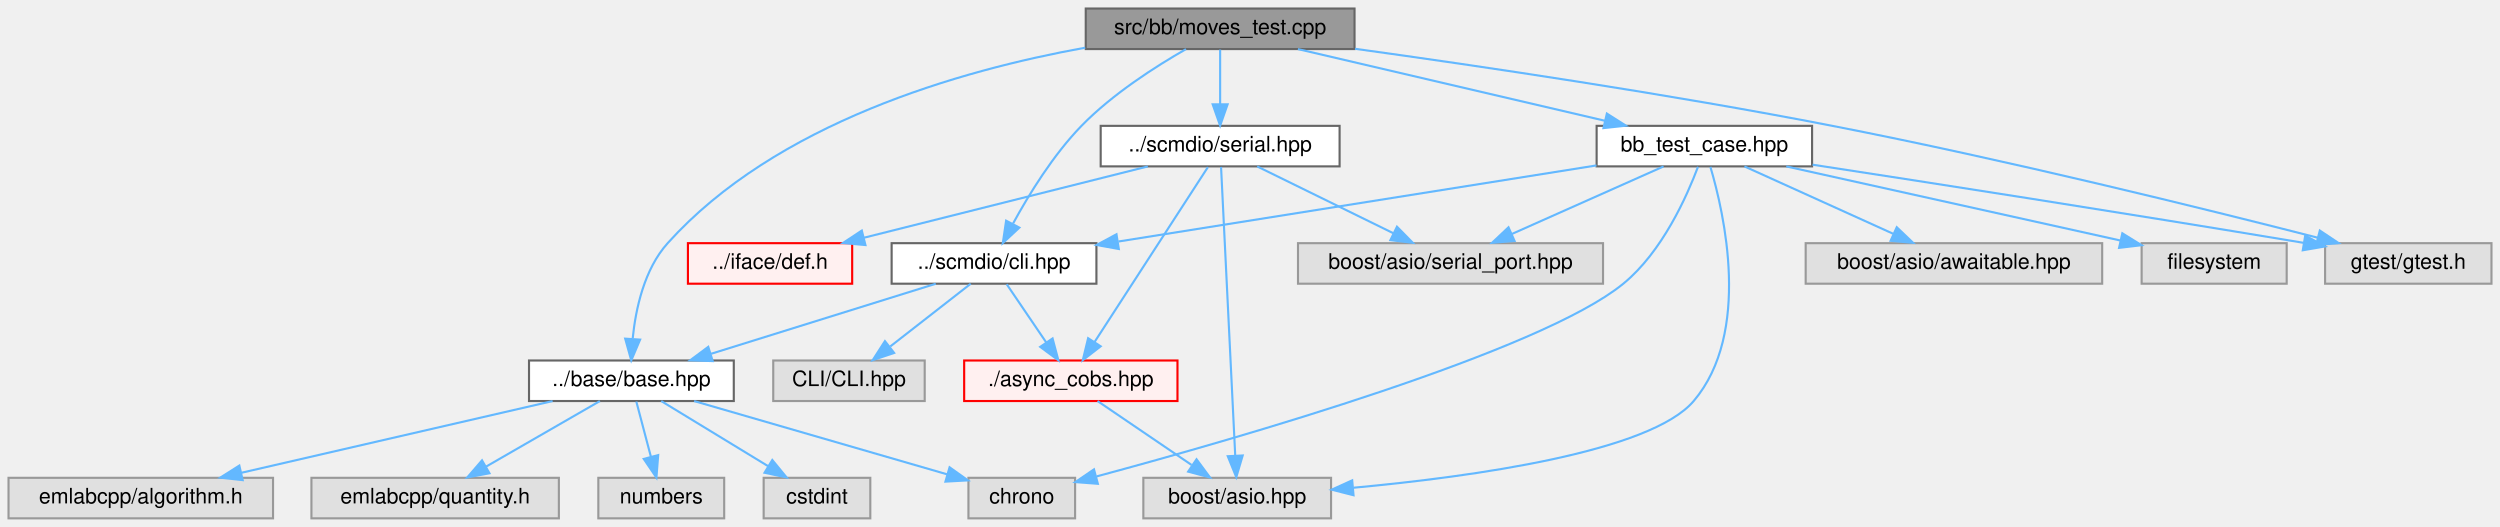
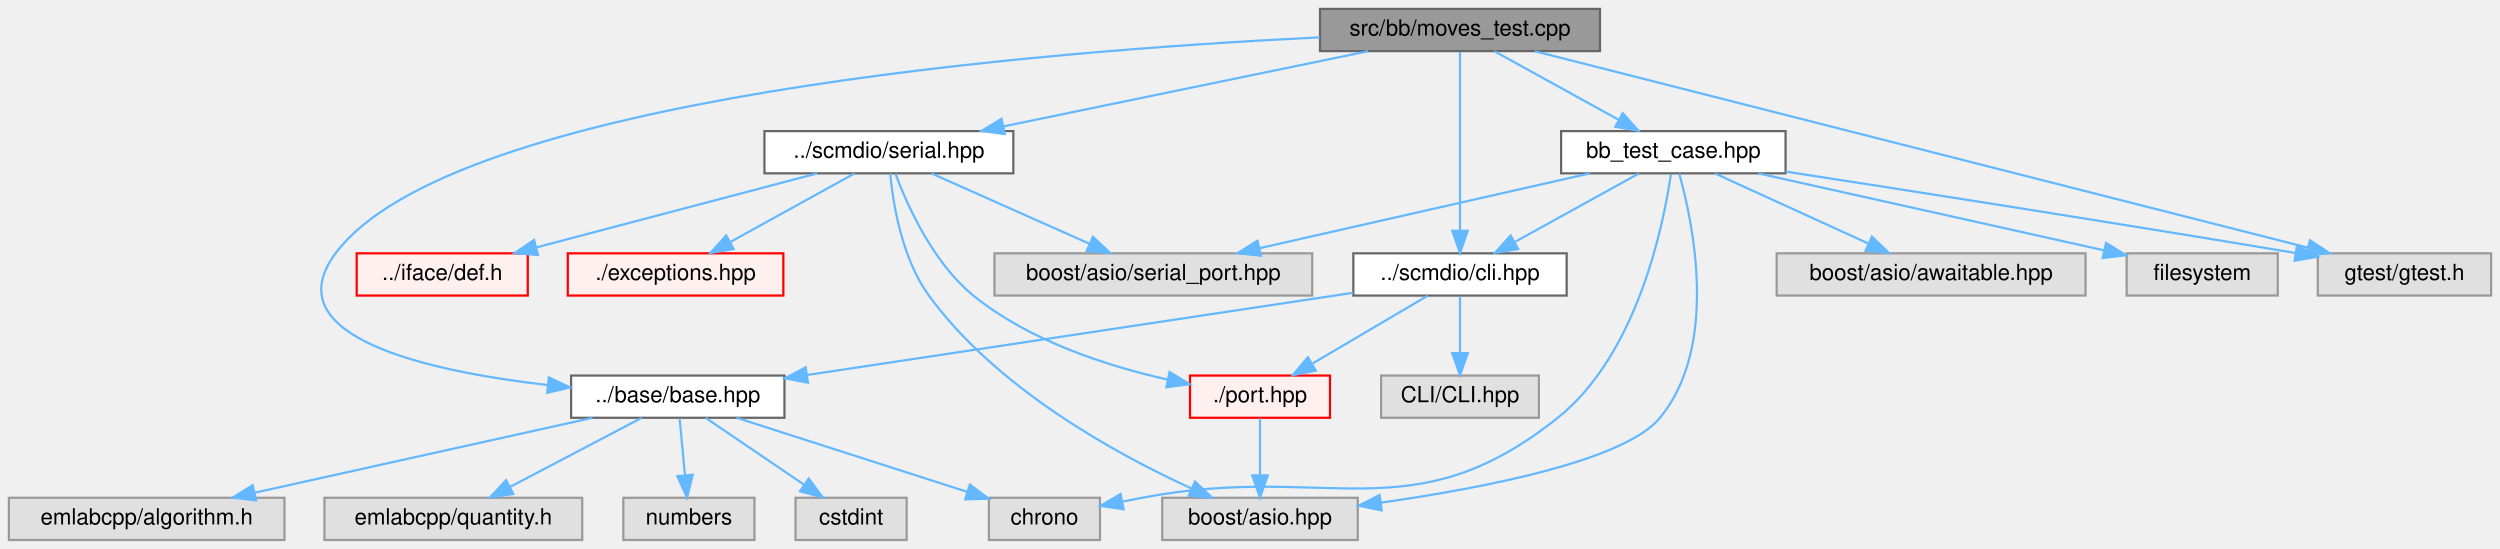
- <svg xmlns="http://www.w3.org/2000/svg" xmlns:xlink="http://www.w3.org/1999/xlink" width="1172pt" height="247pt" viewBox="0.00 0.00 1172.00 247.00">
+ <svg xmlns="http://www.w3.org/2000/svg" xmlns:xlink="http://www.w3.org/1999/xlink" width="1125pt" height="247pt" viewBox="0.00 0.00 1125.00 247.00">
  <g id="graph0" class="graph" transform="scale(1 1) rotate(0) translate(4 243)">
    <g id="Node000001" class="node">
      <g id="a_Node000001">
        <a xlink:title=" ">
-           <polygon fill="#999999" stroke="#666666" points="631,-239 505,-239 505,-220 631,-220 631,-239" />
-           <text text-anchor="middle" x="568" y="-227" font-family="Helvetica,sans-Serif" font-size="10.00">src/bb/moves_test.cpp</text>
+           <polygon fill="#999999" stroke="#666666" points="716,-239 590,-239 590,-220 716,-220 716,-239" />
+           <text text-anchor="middle" x="653" y="-227" font-family="Helvetica,sans-Serif" font-size="10.00">src/bb/moves_test.cpp</text>
        </a>
      </g>
    </g>
    <g id="Node000002" class="node">
      <g id="a_Node000002">
        <a xlink:href="base_2base_8hpp.html" target="_top" xlink:title=" ">
-           <polygon fill="white" stroke="#666666" points="340,-74 244,-74 244,-55 340,-55 340,-74" />
-           <text text-anchor="middle" x="292" y="-62" font-family="Helvetica,sans-Serif" font-size="10.00">../base/base.hpp</text>
+           <polygon fill="white" stroke="#666666" points="349,-74 253,-74 253,-55 349,-55 349,-74" />
+           <text text-anchor="middle" x="301" y="-62" font-family="Helvetica,sans-Serif" font-size="10.00">../base/base.hpp</text>
        </a>
      </g>
    </g>
    <g id="edge1_Node000001_Node000002" class="edge">
      <g id="a_edge1_Node000001_Node000002">
        <a xlink:title=" ">
-           <path fill="none" stroke="#63b8ff" d="M504.74,-220.64C445.82,-209.98 359.67,-185.3 309,-129 298.03,-116.81 294.02,-98.28 292.61,-84.39" />
-           <polygon fill="#63b8ff" stroke="#63b8ff" points="296.08,-83.79 291.94,-74.04 289.09,-84.24 296.08,-83.79" />
+           <path fill="none" stroke="#63b8ff" d="M589.86,-226.19C466.12,-220.15 199.21,-199.1 147,-129 119.03,-91.44 188.05,-75.99 242.56,-69.71" />
+           <polygon fill="#63b8ff" stroke="#63b8ff" points="242.97,-73.18 252.54,-68.64 242.23,-66.22 242.97,-73.18" />
        </a>
      </g>
    </g>
    <g id="Node000008" class="node">
      <g id="a_Node000008">
        <a xlink:href="scmdio_2cli_8hpp.html" target="_top" xlink:title=" ">
-           <polygon fill="white" stroke="#666666" points="510,-129 414,-129 414,-110 510,-110 510,-129" />
-           <text text-anchor="middle" x="462" y="-117" font-family="Helvetica,sans-Serif" font-size="10.00">../scmdio/cli.hpp</text>
+           <polygon fill="white" stroke="#666666" points="701,-129 605,-129 605,-110 701,-110 701,-129" />
+           <text text-anchor="middle" x="653" y="-117" font-family="Helvetica,sans-Serif" font-size="10.00">../scmdio/cli.hpp</text>
        </a>
      </g>
    </g>
    <g id="edge7_Node000001_Node000008" class="edge">
      <g id="a_edge7_Node000001_Node000008">
        <a xlink:title=" ">
-           <path fill="none" stroke="#63b8ff" d="M551.99,-219.97C537.96,-211.96 517.59,-198.99 503,-184 489.73,-170.36 478.33,-151.8 470.95,-138.26" />
-           <polygon fill="#63b8ff" stroke="#63b8ff" points="473.87,-136.29 466.12,-129.06 467.67,-139.54 473.87,-136.29" />
+           <path fill="none" stroke="#63b8ff" d="M653,-219.66C653,-202.17 653,-162.8 653,-139.27" />
+           <polygon fill="#63b8ff" stroke="#63b8ff" points="656.5,-139.16 653,-129.16 649.5,-139.16 656.5,-139.16" />
        </a>
      </g>
    </g>
    <g id="Node000014" class="node">
      <g id="a_Node000014">
        <a xlink:href="serial_8hpp.html" target="_top" xlink:title=" ">
-           <polygon fill="white" stroke="#666666" points="624,-184 512,-184 512,-165 624,-165 624,-184" />
-           <text text-anchor="middle" x="568" y="-172" font-family="Helvetica,sans-Serif" font-size="10.00">../scmdio/serial.hpp</text>
+           <polygon fill="white" stroke="#666666" points="452,-184 340,-184 340,-165 452,-165 452,-184" />
+           <text text-anchor="middle" x="396" y="-172" font-family="Helvetica,sans-Serif" font-size="10.00">../scmdio/serial.hpp</text>
        </a>
      </g>
    </g>
    <g id="edge12_Node000001_Node000014" class="edge">
      <g id="a_edge12_Node000001_Node000014">
        <a xlink:title=" ">
-           <path fill="none" stroke="#63b8ff" d="M568,-219.75C568,-212.8 568,-202.85 568,-194.13" />
-           <polygon fill="#63b8ff" stroke="#63b8ff" points="571.5,-194.09 568,-184.09 564.5,-194.09 571.5,-194.09" />
-         </a>
-       </g>
-     </g>
-     <g id="Node000023" class="node">
-       <g id="a_Node000023">
+           <path fill="none" stroke="#63b8ff" d="M611.71,-219.98C567.07,-210.78 495.84,-196.09 447.55,-186.13" />
+           <polygon fill="#63b8ff" stroke="#63b8ff" points="448.12,-182.67 437.62,-184.08 446.7,-189.53 448.12,-182.67" />
+         </a>
+       </g>
+     </g>
+     <g id="Node000025" class="node">
+       <g id="a_Node000025">
        <a xlink:href="bb__test__case_8hpp.html" target="_top" xlink:title=" ">
-           <polygon fill="white" stroke="#666666" points="845.5,-184 744.5,-184 744.5,-165 845.5,-165 845.5,-184" />
-           <text text-anchor="middle" x="795" y="-172" font-family="Helvetica,sans-Serif" font-size="10.00">bb_test_case.hpp</text>
-         </a>
-       </g>
-     </g>
-     <g id="edge17_Node000001_Node000023" class="edge">
-       <g id="a_edge17_Node000001_Node000023">
-         <a xlink:title=" ">
-           <path fill="none" stroke="#63b8ff" d="M604.47,-219.98C643.57,-210.86 705.77,-196.33 748.39,-186.38" />
-           <polygon fill="#63b8ff" stroke="#63b8ff" points="749.3,-189.76 758.24,-184.08 747.71,-182.95 749.3,-189.76" />
-         </a>
-       </g>
-     </g>
-     <g id="Node000026" class="node">
-       <g id="a_Node000026">
-         <a xlink:title=" ">
-           <polygon fill="#e0e0e0" stroke="#999999" points="1164,-129 1086,-129 1086,-110 1164,-110 1164,-129" />
-           <text text-anchor="middle" x="1125" y="-117" font-family="Helvetica,sans-Serif" font-size="10.00">gtest/gtest.h</text>
-         </a>
-       </g>
-     </g>
-     <g id="edge25_Node000001_Node000026" class="edge">
-       <g id="a_edge25_Node000001_Node000026">
-         <a xlink:title=" ">
-           <path fill="none" stroke="#63b8ff" d="M631.23,-220.13C689.54,-212.06 778.41,-198.92 855,-184 936.04,-168.21 1029.63,-145.09 1082.62,-131.54" />
-           <polygon fill="#63b8ff" stroke="#63b8ff" points="1083.53,-134.92 1092.34,-129.04 1081.79,-128.14 1083.53,-134.92" />
+           <polygon fill="white" stroke="#666666" points="799.5,-184 698.5,-184 698.5,-165 799.5,-165 799.5,-184" />
+           <text text-anchor="middle" x="749" y="-172" font-family="Helvetica,sans-Serif" font-size="10.00">bb_test_case.hpp</text>
+         </a>
+       </g>
+     </g>
+     <g id="edge18_Node000001_Node000025" class="edge">
+       <g id="a_edge18_Node000001_Node000025">
+         <a xlink:title=" ">
+           <path fill="none" stroke="#63b8ff" d="M668.42,-219.98C683.45,-211.69 706.54,-198.94 724.16,-189.22" />
+           <polygon fill="#63b8ff" stroke="#63b8ff" points="726.23,-192.07 733.3,-184.17 722.85,-185.94 726.23,-192.07" />
+         </a>
+       </g>
+     </g>
+     <g id="Node000028" class="node">
+       <g id="a_Node000028">
+         <a xlink:title=" ">
+           <polygon fill="#e0e0e0" stroke="#999999" points="1117,-129 1039,-129 1039,-110 1117,-110 1117,-129" />
+           <text text-anchor="middle" x="1078" y="-117" font-family="Helvetica,sans-Serif" font-size="10.00">gtest/gtest.h</text>
+         </a>
+       </g>
+     </g>
+     <g id="edge26_Node000001_Node000028" class="edge">
+       <g id="a_edge26_Node000001_Node000028">
+         <a xlink:title=" ">
+           <path fill="none" stroke="#63b8ff" d="M686.7,-219.94C763.11,-200.52 949.44,-153.17 1034.44,-131.57" />
+           <polygon fill="#63b8ff" stroke="#63b8ff" points="1035.46,-134.92 1044.29,-129.07 1033.74,-128.14 1035.46,-134.92" />
        </a>
      </g>
    </g>
    <g id="Node000003" class="node">
      <g id="a_Node000003">
        <a xlink:title=" ">
-           <polygon fill="#e0e0e0" stroke="#999999" points="500,-19 450,-19 450,0 500,0 500,-19" />
-           <text text-anchor="middle" x="475" y="-7" font-family="Helvetica,sans-Serif" font-size="10.00">chrono</text>
+           <polygon fill="#e0e0e0" stroke="#999999" points="491,-19 441,-19 441,0 491,0 491,-19" />
+           <text text-anchor="middle" x="466" y="-7" font-family="Helvetica,sans-Serif" font-size="10.00">chrono</text>
        </a>
      </g>
    </g>
    <g id="edge2_Node000002_Node000003" class="edge">
      <g id="a_edge2_Node000002_Node000003">
        <a xlink:title=" ">
-           <path fill="none" stroke="#63b8ff" d="M321.4,-54.98C353.77,-45.61 405.77,-30.55 440.16,-20.59" />
-           <polygon fill="#63b8ff" stroke="#63b8ff" points="441.16,-23.94 449.79,-17.8 439.22,-17.22 441.16,-23.94" />
+           <path fill="none" stroke="#63b8ff" d="M327.51,-54.98C355.7,-45.93 400.42,-31.57 431.38,-21.62" />
+           <polygon fill="#63b8ff" stroke="#63b8ff" points="432.46,-24.95 440.91,-18.56 430.32,-18.29 432.46,-24.95" />
        </a>
      </g>
    </g>
    <g id="Node000004" class="node">
      <g id="a_Node000004">
        <a xlink:title=" ">
          <polygon fill="#e0e0e0" stroke="#999999" points="404,-19 354,-19 354,0 404,0 404,-19" />
          <text text-anchor="middle" x="379" y="-7" font-family="Helvetica,sans-Serif" font-size="10.00">cstdint</text>
        </a>
      </g>
    </g>
    <g id="edge3_Node000002_Node000004" class="edge">
      <g id="a_edge3_Node000002_Node000004">
        <a xlink:title=" ">
-           <path fill="none" stroke="#63b8ff" d="M305.98,-54.98C319.47,-46.77 340.13,-34.18 356.04,-24.49" />
-           <polygon fill="#63b8ff" stroke="#63b8ff" points="358.05,-27.36 364.77,-19.17 354.41,-21.38 358.05,-27.36" />
+           <path fill="none" stroke="#63b8ff" d="M313.53,-54.98C325.4,-46.92 343.46,-34.65 357.61,-25.03" />
+           <polygon fill="#63b8ff" stroke="#63b8ff" points="359.94,-27.69 366.24,-19.17 356,-21.9 359.94,-27.69" />
        </a>
      </g>
    </g>
    <g id="Node000005" class="node">
      <g id="a_Node000005">
        <a xlink:title=" ">
          <polygon fill="#e0e0e0" stroke="#999999" points="124,-19 0,-19 0,0 124,0 124,-19" />
          <text text-anchor="middle" x="62" y="-7" font-family="Helvetica,sans-Serif" font-size="10.00">emlabcpp/algorithm.h</text>
        </a>
      </g>
    </g>
    <g id="edge4_Node000002_Node000005" class="edge">
      <g id="a_edge4_Node000002_Node000005">
        <a xlink:title=" ">
-           <path fill="none" stroke="#63b8ff" d="M255.05,-54.98C215.43,-45.86 152.41,-31.33 109.23,-21.38" />
-           <polygon fill="#63b8ff" stroke="#63b8ff" points="109.77,-17.92 99.24,-19.08 108.2,-24.74 109.77,-17.92" />
+           <path fill="none" stroke="#63b8ff" d="M262.6,-54.98C221.26,-45.82 155.4,-31.21 110.51,-21.26" />
+           <polygon fill="#63b8ff" stroke="#63b8ff" points="111.22,-17.83 100.7,-19.08 109.71,-24.66 111.22,-17.83" />
        </a>
      </g>
    </g>
    <g id="Node000006" class="node">
      <g id="a_Node000006">
        <a xlink:title=" ">
          <polygon fill="#e0e0e0" stroke="#999999" points="258,-19 142,-19 142,0 258,0 258,-19" />
          <text text-anchor="middle" x="200" y="-7" font-family="Helvetica,sans-Serif" font-size="10.00">emlabcpp/quantity.h</text>
        </a>
      </g>
    </g>
    <g id="edge5_Node000002_Node000006" class="edge">
      <g id="a_edge5_Node000002_Node000006">
        <a xlink:title=" ">
-           <path fill="none" stroke="#63b8ff" d="M277.22,-54.98C262.82,-46.69 240.69,-33.94 223.81,-24.22" />
-           <polygon fill="#63b8ff" stroke="#63b8ff" points="225.46,-21.13 215.05,-19.17 221.97,-27.19 225.46,-21.13" />
+           <path fill="none" stroke="#63b8ff" d="M284.77,-54.98C268.82,-46.61 244.22,-33.7 225.62,-23.95" />
+           <polygon fill="#63b8ff" stroke="#63b8ff" points="227,-20.72 216.52,-19.17 223.75,-26.92 227,-20.72" />
        </a>
      </g>
    </g>
    <g id="Node000007" class="node">
      <g id="a_Node000007">
        <a xlink:title=" ">
          <polygon fill="#e0e0e0" stroke="#999999" points="335.5,-19 276.5,-19 276.5,0 335.5,0 335.5,-19" />
          <text text-anchor="middle" x="306" y="-7" font-family="Helvetica,sans-Serif" font-size="10.00">numbers</text>
        </a>
      </g>
    </g>
    <g id="edge6_Node000002_Node000007" class="edge">
      <g id="a_edge6_Node000002_Node000007">
        <a xlink:title=" ">
-           <path fill="none" stroke="#63b8ff" d="M294.31,-54.75C296.17,-47.72 298.84,-37.62 301.15,-28.84" />
-           <polygon fill="#63b8ff" stroke="#63b8ff" points="304.56,-29.65 303.73,-19.09 297.79,-27.86 304.56,-29.65" />
+           <path fill="none" stroke="#63b8ff" d="M301.83,-54.75C302.48,-47.8 303.42,-37.85 304.24,-29.13" />
+           <polygon fill="#63b8ff" stroke="#63b8ff" points="307.73,-29.37 305.19,-19.09 300.77,-28.72 307.73,-29.37" />
        </a>
      </g>
    </g>
    <g id="edge8_Node000008_Node000002" class="edge">
      <g id="a_edge8_Node000008_Node000002">
        <a xlink:title=" ">
-           <path fill="none" stroke="#63b8ff" d="M434.69,-109.98C406.15,-101.09 361.17,-87.07 329.36,-77.15" />
-           <polygon fill="#63b8ff" stroke="#63b8ff" points="330.12,-73.72 319.53,-74.08 328.03,-80.4 330.12,-73.72" />
+           <path fill="none" stroke="#63b8ff" d="M604.79,-111.24C540.86,-101.61 428.1,-84.64 359.41,-74.29" />
+           <polygon fill="#63b8ff" stroke="#63b8ff" points="359.6,-70.78 349.19,-72.76 358.55,-77.71 359.6,-70.78" />
        </a>
      </g>
    </g>
    <g id="Node000009" class="node">
      <g id="a_Node000009">
-         <a xlink:href="async__cobs_8hpp.html" target="_top" xlink:title=" ">
-           <polygon fill="#fff0f0" stroke="red" points="548,-74 448,-74 448,-55 548,-55 548,-74" />
-           <text text-anchor="middle" x="498" y="-62" font-family="Helvetica,sans-Serif" font-size="10.00">./async_cobs.hpp</text>
+         <a xlink:href="port_8hpp.html" target="_top" xlink:title=" ">
+           <polygon fill="#fff0f0" stroke="red" points="594.5,-74 531.5,-74 531.5,-55 594.5,-55 594.5,-74" />
+           <text text-anchor="middle" x="563" y="-62" font-family="Helvetica,sans-Serif" font-size="10.00">./port.hpp</text>
        </a>
      </g>
    </g>
    <g id="edge9_Node000008_Node000009" class="edge">
      <g id="a_edge9_Node000008_Node000009">
        <a xlink:title=" ">
-           <path fill="none" stroke="#63b8ff" d="M467.94,-109.75C472.98,-102.34 480.34,-91.5 486.51,-82.41" />
-           <polygon fill="#63b8ff" stroke="#63b8ff" points="489.44,-84.33 492.17,-74.09 483.65,-80.39 489.44,-84.33" />
+           <path fill="none" stroke="#63b8ff" d="M638.54,-109.98C624.58,-101.77 603.21,-89.18 586.75,-79.49" />
+           <polygon fill="#63b8ff" stroke="#63b8ff" points="588.12,-76.23 577.72,-74.17 584.56,-82.26 588.12,-76.23" />
        </a>
      </g>
    </g>
    <g id="Node000013" class="node">
      <g id="a_Node000013">
        <a xlink:title=" ">
-           <polygon fill="#e0e0e0" stroke="#999999" points="429.5,-74 358.5,-74 358.5,-55 429.5,-55 429.5,-74" />
-           <text text-anchor="middle" x="394" y="-62" font-family="Helvetica,sans-Serif" font-size="10.00">CLI/CLI.hpp</text>
+           <polygon fill="#e0e0e0" stroke="#999999" points="688.5,-74 617.5,-74 617.5,-55 688.5,-55 688.5,-74" />
+           <text text-anchor="middle" x="653" y="-62" font-family="Helvetica,sans-Serif" font-size="10.00">CLI/CLI.hpp</text>
        </a>
      </g>
    </g>
    <g id="edge11_Node000008_Node000013" class="edge">
      <g id="a_edge11_Node000008_Node000013">
        <a xlink:title=" ">
-           <path fill="none" stroke="#63b8ff" d="M451.07,-109.98C440.92,-102.07 425.58,-90.11 413.35,-80.58" />
-           <polygon fill="#63b8ff" stroke="#63b8ff" points="415.16,-77.56 405.12,-74.17 410.86,-83.08 415.16,-77.56" />
+           <path fill="none" stroke="#63b8ff" d="M653,-109.75C653,-102.8 653,-92.85 653,-84.13" />
+           <polygon fill="#63b8ff" stroke="#63b8ff" points="656.5,-84.09 653,-74.09 649.5,-84.09 656.5,-84.09" />
        </a>
      </g>
    </g>
    <g id="Node000010" class="node">
      <g id="a_Node000010">
        <a xlink:title=" ">
-           <polygon fill="#e0e0e0" stroke="#999999" points="620,-19 532,-19 532,0 620,0 620,-19" />
-           <text text-anchor="middle" x="576" y="-7" font-family="Helvetica,sans-Serif" font-size="10.00">boost/asio.hpp</text>
+           <polygon fill="#e0e0e0" stroke="#999999" points="607,-19 519,-19 519,0 607,0 607,-19" />
+           <text text-anchor="middle" x="563" y="-7" font-family="Helvetica,sans-Serif" font-size="10.00">boost/asio.hpp</text>
        </a>
      </g>
    </g>
    <g id="edge10_Node000009_Node000010" class="edge">
      <g id="a_edge10_Node000009_Node000010">
        <a xlink:title=" ">
-           <path fill="none" stroke="#63b8ff" d="M510.53,-54.98C522.4,-46.92 540.46,-34.65 554.61,-25.03" />
-           <polygon fill="#63b8ff" stroke="#63b8ff" points="556.94,-27.69 563.24,-19.17 553,-21.9 556.94,-27.69" />
-         </a>
-       </g>
-     </g>
-     <g id="edge14_Node000014_Node000009" class="edge">
-       <g id="a_edge14_Node000014_Node000009">
-         <a xlink:title=" ">
-           <path fill="none" stroke="#63b8ff" d="M562.27,-164.66C550.68,-146.77 524.25,-106 509.14,-82.69" />
-           <polygon fill="#63b8ff" stroke="#63b8ff" points="511.99,-80.65 503.61,-74.16 506.11,-84.45 511.99,-80.65" />
-         </a>
-       </g>
-     </g>
-     <g id="edge15_Node000014_Node000010" class="edge">
-       <g id="a_edge15_Node000014_Node000010">
-         <a xlink:title=" ">
-           <path fill="none" stroke="#63b8ff" d="M568.43,-164.74C569.68,-139.31 573.32,-65.08 575.06,-29.69" />
-           <polygon fill="#63b8ff" stroke="#63b8ff" points="578.57,-29.47 575.57,-19.31 571.58,-29.12 578.57,-29.47" />
+           <path fill="none" stroke="#63b8ff" d="M563,-54.75C563,-47.8 563,-37.85 563,-29.13" />
+           <polygon fill="#63b8ff" stroke="#63b8ff" points="566.5,-29.09 563,-19.09 559.5,-29.09 566.5,-29.09" />
+         </a>
+       </g>
+     </g>
+     <g id="edge15_Node000014_Node000009" class="edge">
+       <g id="a_edge15_Node000014_Node000009">
+         <a xlink:title=" ">
+           <path fill="none" stroke="#63b8ff" d="M398.97,-164.79C404.05,-151.18 415.65,-124.9 434,-110 459.12,-89.61 494.14,-78.31 521.36,-72.21" />
+           <polygon fill="#63b8ff" stroke="#63b8ff" points="522.3,-75.59 531.37,-70.11 520.87,-68.73 522.3,-75.59" />
+         </a>
+       </g>
+     </g>
+     <g id="edge16_Node000014_Node000010" class="edge">
+       <g id="a_edge16_Node000014_Node000010">
+         <a xlink:title=" ">
+           <path fill="none" stroke="#63b8ff" d="M396.57,-164.88C397.81,-151.84 401.73,-126.86 414,-110 444.4,-68.22 498.08,-38.77 532.03,-23.24" />
+           <polygon fill="#63b8ff" stroke="#63b8ff" points="533.75,-26.3 541.47,-19.05 530.91,-19.91 533.75,-26.3" />
        </a>
      </g>
    </g>
    <g id="Node000015" class="node">
      <g id="a_Node000015">
        <a xlink:href="def_8h.html" target="_top" xlink:title=" ">
-           <polygon fill="#fff0f0" stroke="red" points="395.5,-129 318.5,-129 318.5,-110 395.5,-110 395.5,-129" />
-           <text text-anchor="middle" x="357" y="-117" font-family="Helvetica,sans-Serif" font-size="10.00">../iface/def.h</text>
+           <polygon fill="#fff0f0" stroke="red" points="233.5,-129 156.5,-129 156.5,-110 233.5,-110 233.5,-129" />
+           <text text-anchor="middle" x="195" y="-117" font-family="Helvetica,sans-Serif" font-size="10.00">../iface/def.h</text>
        </a>
      </g>
    </g>
    <g id="edge13_Node000014_Node000015" class="edge">
      <g id="a_edge13_Node000014_Node000015">
        <a xlink:title=" ">
-           <path fill="none" stroke="#63b8ff" d="M534.1,-164.98C497.98,-155.91 440.68,-141.52 401.08,-131.57" />
-           <polygon fill="#63b8ff" stroke="#63b8ff" points="401.72,-128.12 391.17,-129.08 400.01,-134.91 401.72,-128.12" />
+           <path fill="none" stroke="#63b8ff" d="M363.71,-164.98C329.38,-155.93 274.94,-141.58 237.23,-131.64" />
+           <polygon fill="#63b8ff" stroke="#63b8ff" points="238.11,-128.25 227.55,-129.08 236.32,-135.02 238.11,-128.25" />
        </a>
      </g>
    </g>
    <g id="Node000022" class="node">
      <g id="a_Node000022">
-         <a xlink:title=" ">
-           <polygon fill="#e0e0e0" stroke="#999999" points="747.5,-129 604.5,-129 604.5,-110 747.5,-110 747.5,-129" />
-           <text text-anchor="middle" x="676" y="-117" font-family="Helvetica,sans-Serif" font-size="10.00">boost/asio/serial_port.hpp</text>
-         </a>
-       </g>
-     </g>
-     <g id="edge16_Node000014_Node000022" class="edge">
-       <g id="a_edge16_Node000014_Node000022">
-         <a xlink:title=" ">
-           <path fill="none" stroke="#63b8ff" d="M585.35,-164.98C602.57,-156.54 629.2,-143.47 649.15,-133.68" />
-           <polygon fill="#63b8ff" stroke="#63b8ff" points="650.9,-136.72 658.33,-129.17 647.81,-130.43 650.9,-136.72" />
-         </a>
-       </g>
-     </g>
-     <g id="edge22_Node000023_Node000003" class="edge">
-       <g id="a_edge22_Node000023_Node000003">
-         <a xlink:title=" ">
-           <path fill="none" stroke="#63b8ff" d="M792.02,-164.81C786.93,-151.22 775.3,-124.96 757,-110 718.08,-78.18 576.69,-37.57 510.12,-19.67" />
-           <polygon fill="#63b8ff" stroke="#63b8ff" points="510.67,-16.2 500.1,-17 508.86,-22.96 510.67,-16.2" />
-         </a>
-       </g>
-     </g>
-     <g id="edge18_Node000023_Node000008" class="edge">
-       <g id="a_edge18_Node000023_Node000008">
-         <a xlink:title=" ">
-           <path fill="none" stroke="#63b8ff" d="M744.42,-165.45C684.19,-155.86 583.77,-139.88 520.31,-129.78" />
-           <polygon fill="#63b8ff" stroke="#63b8ff" points="520.5,-126.27 510.07,-128.15 519.4,-133.18 520.5,-126.27" />
-         </a>
-       </g>
-     </g>
-     <g id="edge19_Node000023_Node000010" class="edge">
-       <g id="a_edge19_Node000023_Node000010">
-         <a xlink:title=" ">
-           <path fill="none" stroke="#63b8ff" d="M797.83,-164.78C804.22,-143.26 817.19,-87.02 790,-55 769.77,-31.17 686.95,-19.58 630.48,-14.35" />
-           <polygon fill="#63b8ff" stroke="#63b8ff" points="630.53,-10.84 620.26,-13.44 629.91,-17.81 630.53,-10.84" />
-         </a>
-       </g>
-     </g>
-     <g id="edge21_Node000023_Node000022" class="edge">
-       <g id="a_edge21_Node000023_Node000022">
-         <a xlink:title=" ">
-           <path fill="none" stroke="#63b8ff" d="M775.88,-164.98C756.65,-156.42 726.77,-143.11 704.69,-133.28" />
-           <polygon fill="#63b8ff" stroke="#63b8ff" points="706.03,-130.04 695.47,-129.17 703.18,-136.44 706.03,-130.04" />
+         <a xlink:href="exceptions_8hpp.html" target="_top" xlink:title=" ">
+           <polygon fill="#fff0f0" stroke="red" points="348.5,-129 251.5,-129 251.5,-110 348.5,-110 348.5,-129" />
+           <text text-anchor="middle" x="300" y="-117" font-family="Helvetica,sans-Serif" font-size="10.00">./exceptions.hpp</text>
+         </a>
+       </g>
+     </g>
+     <g id="edge14_Node000014_Node000022" class="edge">
+       <g id="a_edge14_Node000014_Node000022">
+         <a xlink:title=" ">
+           <path fill="none" stroke="#63b8ff" d="M380.58,-164.98C365.55,-156.69 342.46,-143.94 324.84,-134.22" />
+           <polygon fill="#63b8ff" stroke="#63b8ff" points="326.15,-130.94 315.7,-129.17 322.77,-137.07 326.15,-130.94" />
        </a>
      </g>
    </g>
    <g id="Node000024" class="node">
      <g id="a_Node000024">
        <a xlink:title=" ">
-           <polygon fill="#e0e0e0" stroke="#999999" points="981.5,-129 842.5,-129 842.5,-110 981.5,-110 981.5,-129" />
-           <text text-anchor="middle" x="912" y="-117" font-family="Helvetica,sans-Serif" font-size="10.00">boost/asio/awaitable.hpp</text>
-         </a>
-       </g>
-     </g>
-     <g id="edge20_Node000023_Node000024" class="edge">
-       <g id="a_edge20_Node000023_Node000024">
-         <a xlink:title=" ">
-           <path fill="none" stroke="#63b8ff" d="M813.8,-164.98C832.62,-156.46 861.82,-143.23 883.5,-133.41" />
-           <polygon fill="#63b8ff" stroke="#63b8ff" points="885.2,-136.48 892.86,-129.17 882.31,-130.11 885.2,-136.48" />
-         </a>
-       </g>
-     </g>
-     <g id="Node000025" class="node">
-       <g id="a_Node000025">
-         <a xlink:title=" ">
-           <polygon fill="#e0e0e0" stroke="#999999" points="1068,-129 1000,-129 1000,-110 1068,-110 1068,-129" />
-           <text text-anchor="middle" x="1034" y="-117" font-family="Helvetica,sans-Serif" font-size="10.00">filesystem</text>
-         </a>
-       </g>
-     </g>
-     <g id="edge23_Node000023_Node000025" class="edge">
-       <g id="a_edge23_Node000023_Node000025">
-         <a xlink:title=" ">
-           <path fill="none" stroke="#63b8ff" d="M833.4,-164.98C876.12,-155.51 945.03,-140.23 989.92,-130.27" />
-           <polygon fill="#63b8ff" stroke="#63b8ff" points="990.95,-133.63 999.95,-128.05 989.43,-126.8 990.95,-133.63" />
-         </a>
-       </g>
-     </g>
-     <g id="edge24_Node000023_Node000026" class="edge">
-       <g id="a_edge24_Node000023_Node000026">
-         <a xlink:title=" ">
-           <path fill="none" stroke="#63b8ff" d="M845.73,-165.79C900.13,-157.45 989.3,-143.6 1075.97,-129.15" />
-           <polygon fill="#63b8ff" stroke="#63b8ff" points="1076.69,-132.57 1085.98,-127.47 1075.54,-125.67 1076.69,-132.57" />
+           <polygon fill="#e0e0e0" stroke="#999999" points="586.5,-129 443.5,-129 443.5,-110 586.5,-110 586.5,-129" />
+           <text text-anchor="middle" x="515" y="-117" font-family="Helvetica,sans-Serif" font-size="10.00">boost/asio/serial_port.hpp</text>
+         </a>
+       </g>
+     </g>
+     <g id="edge17_Node000014_Node000024" class="edge">
+       <g id="a_edge17_Node000014_Node000024">
+         <a xlink:title=" ">
+           <path fill="none" stroke="#63b8ff" d="M415.12,-164.98C434.35,-156.42 464.23,-143.11 486.31,-133.28" />
+           <polygon fill="#63b8ff" stroke="#63b8ff" points="487.82,-136.44 495.53,-129.17 484.97,-130.04 487.82,-136.44" />
+         </a>
+       </g>
+     </g>
+     <g id="edge23_Node000025_Node000003" class="edge">
+       <g id="a_edge23_Node000025_Node000003">
+         <a xlink:title=" ">
+           <path fill="none" stroke="#63b8ff" d="M747.92,-164.69C744.69,-142.44 732.99,-83.73 697,-55 630.86,-2.19 593.11,-35.03 510,-19 507.14,-18.45 504.17,-17.87 501.18,-17.3" />
+           <polygon fill="#63b8ff" stroke="#63b8ff" points="501.61,-13.82 491.13,-15.36 500.28,-20.69 501.61,-13.82" />
+         </a>
+       </g>
+     </g>
+     <g id="edge19_Node000025_Node000008" class="edge">
+       <g id="a_edge19_Node000025_Node000008">
+         <a xlink:title=" ">
+           <path fill="none" stroke="#63b8ff" d="M733.58,-164.98C718.55,-156.69 695.46,-143.94 677.84,-134.22" />
+           <polygon fill="#63b8ff" stroke="#63b8ff" points="679.15,-130.94 668.7,-129.17 675.77,-137.07 679.15,-130.94" />
+         </a>
+       </g>
+     </g>
+     <g id="edge20_Node000025_Node000010" class="edge">
+       <g id="a_edge20_Node000025_Node000010">
+         <a xlink:title=" ">
+           <path fill="none" stroke="#63b8ff" d="M751.67,-164.83C757.67,-143.42 769.73,-87.42 743,-55 727.12,-35.74 664.39,-23.48 617.43,-16.81" />
+           <polygon fill="#63b8ff" stroke="#63b8ff" points="617.75,-13.32 607.37,-15.43 616.8,-20.26 617.75,-13.32" />
+         </a>
+       </g>
+     </g>
+     <g id="edge22_Node000025_Node000024" class="edge">
+       <g id="a_edge22_Node000025_Node000024">
+         <a xlink:title=" ">
+           <path fill="none" stroke="#63b8ff" d="M711.4,-164.98C671.01,-155.84 606.72,-141.27 562.77,-131.32" />
+           <polygon fill="#63b8ff" stroke="#63b8ff" points="563.42,-127.88 552.89,-129.08 561.87,-134.7 563.42,-127.88" />
+         </a>
+       </g>
+     </g>
+     <g id="Node000026" class="node">
+       <g id="a_Node000026">
+         <a xlink:title=" ">
+           <polygon fill="#e0e0e0" stroke="#999999" points="934.5,-129 795.5,-129 795.5,-110 934.5,-110 934.5,-129" />
+           <text text-anchor="middle" x="865" y="-117" font-family="Helvetica,sans-Serif" font-size="10.00">boost/asio/awaitable.hpp</text>
+         </a>
+       </g>
+     </g>
+     <g id="edge21_Node000025_Node000026" class="edge">
+       <g id="a_edge21_Node000025_Node000026">
+         <a xlink:title=" ">
+           <path fill="none" stroke="#63b8ff" d="M767.64,-164.98C786.3,-156.46 815.25,-143.23 836.74,-133.41" />
+           <polygon fill="#63b8ff" stroke="#63b8ff" points="838.38,-136.51 846.02,-129.17 835.47,-130.14 838.38,-136.51" />
+         </a>
+       </g>
+     </g>
+     <g id="Node000027" class="node">
+       <g id="a_Node000027">
+         <a xlink:title=" ">
+           <polygon fill="#e0e0e0" stroke="#999999" points="1021,-129 953,-129 953,-110 1021,-110 1021,-129" />
+           <text text-anchor="middle" x="987" y="-117" font-family="Helvetica,sans-Serif" font-size="10.00">filesystem</text>
+         </a>
+       </g>
+     </g>
+     <g id="edge24_Node000025_Node000027" class="edge">
+       <g id="a_edge24_Node000025_Node000027">
+         <a xlink:title=" ">
+           <path fill="none" stroke="#63b8ff" d="M787.24,-164.98C829.66,-155.54 898.01,-140.32 942.72,-130.36" />
+           <polygon fill="#63b8ff" stroke="#63b8ff" points="943.72,-133.72 952.72,-128.13 942.2,-126.89 943.72,-133.72" />
+         </a>
+       </g>
+     </g>
+     <g id="edge25_Node000025_Node000028" class="edge">
+       <g id="a_edge25_Node000025_Node000028">
+         <a xlink:title=" ">
+           <path fill="none" stroke="#63b8ff" d="M799.55,-165.78C853.75,-157.44 942.6,-143.58 1029,-129.14" />
+           <polygon fill="#63b8ff" stroke="#63b8ff" points="1029.69,-132.58 1038.98,-127.47 1028.54,-125.67 1029.69,-132.58" />
        </a>
      </g>
    </g>
  </g>
</svg>
